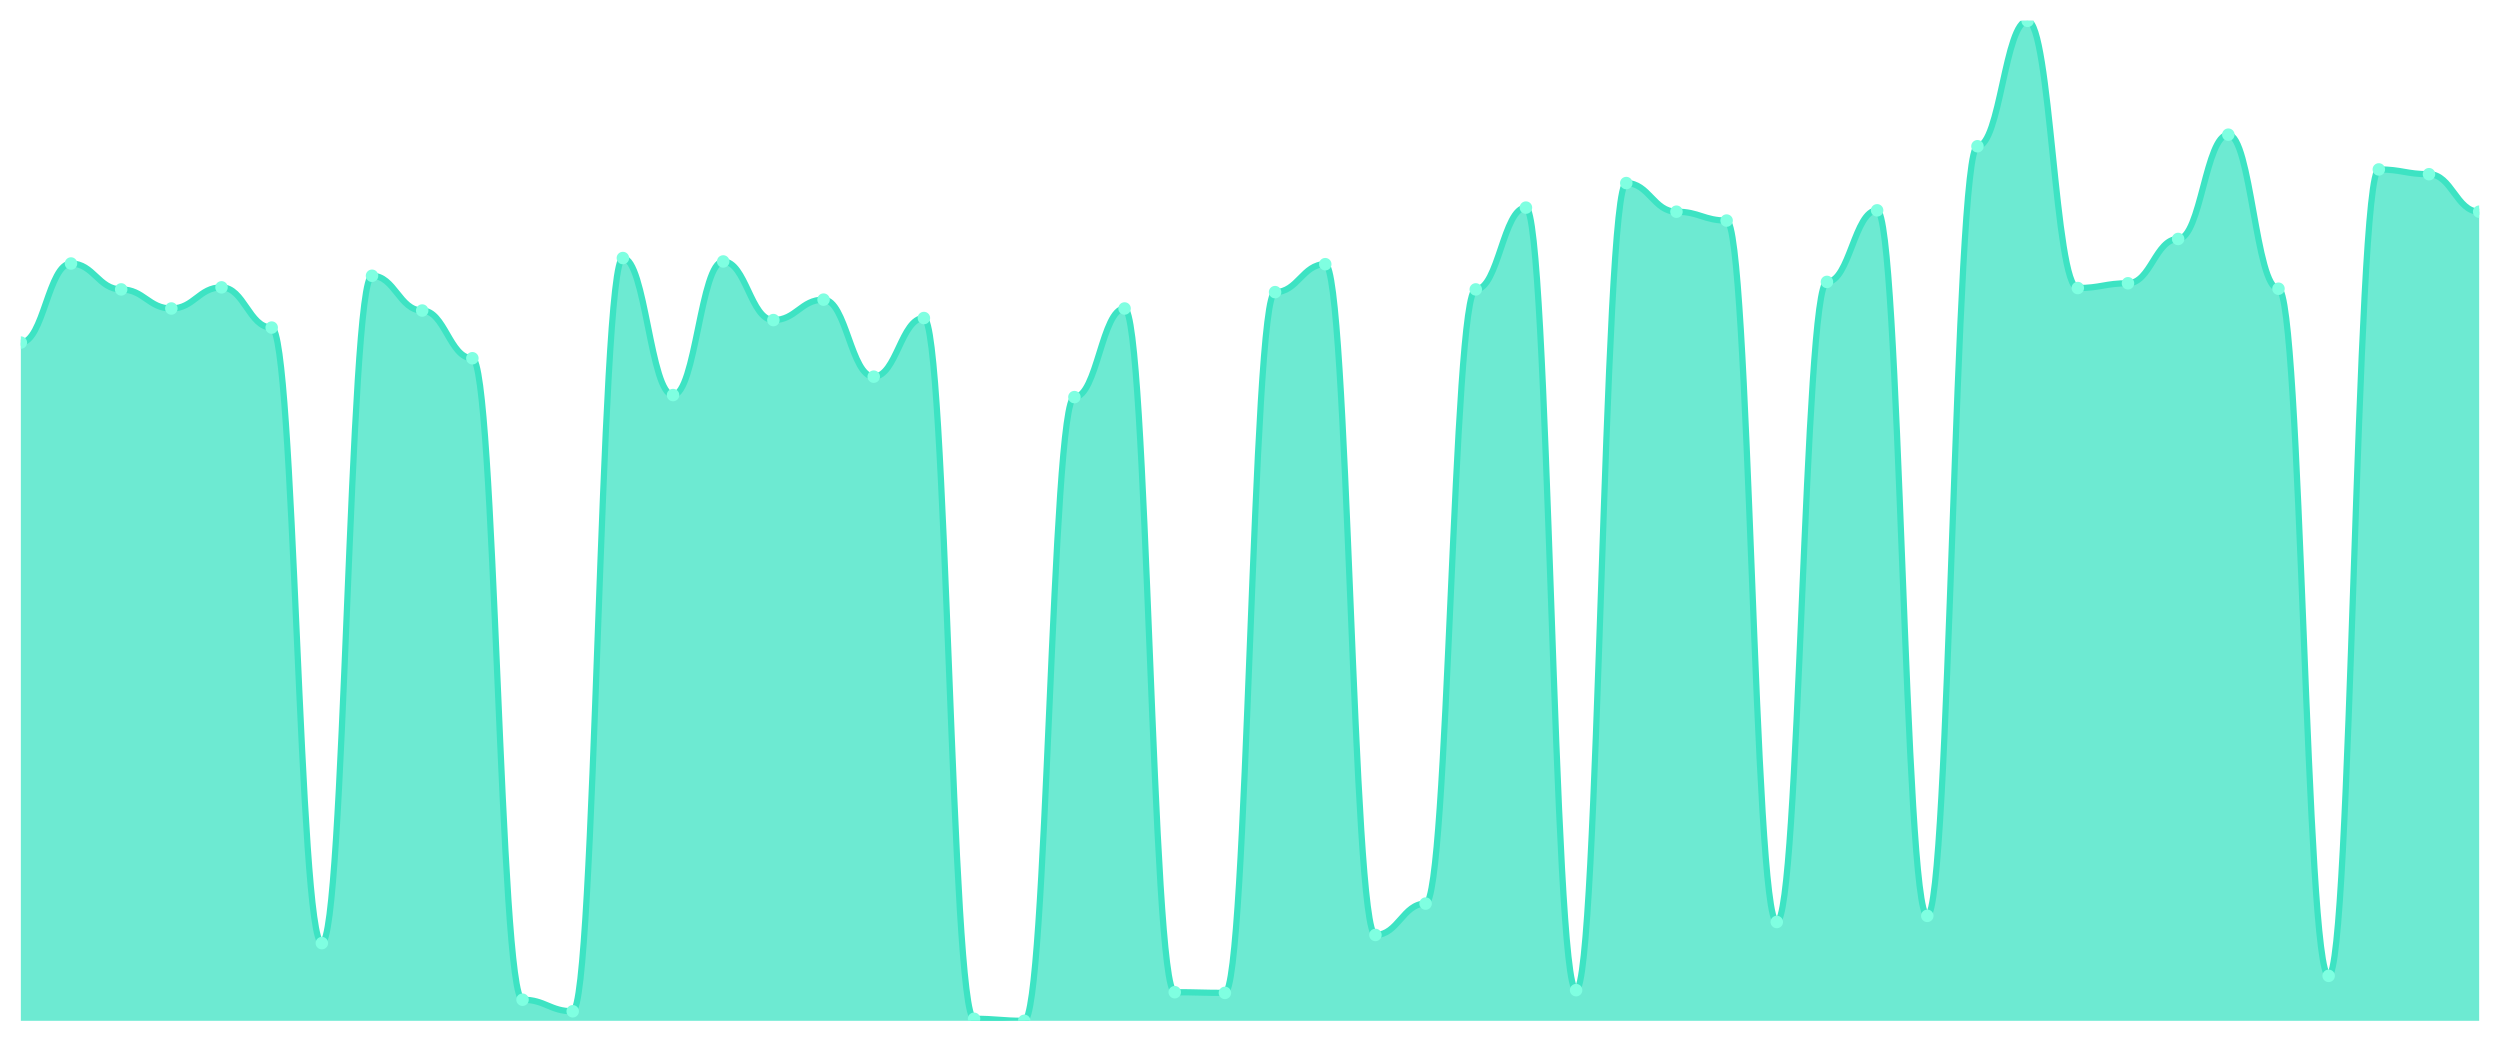
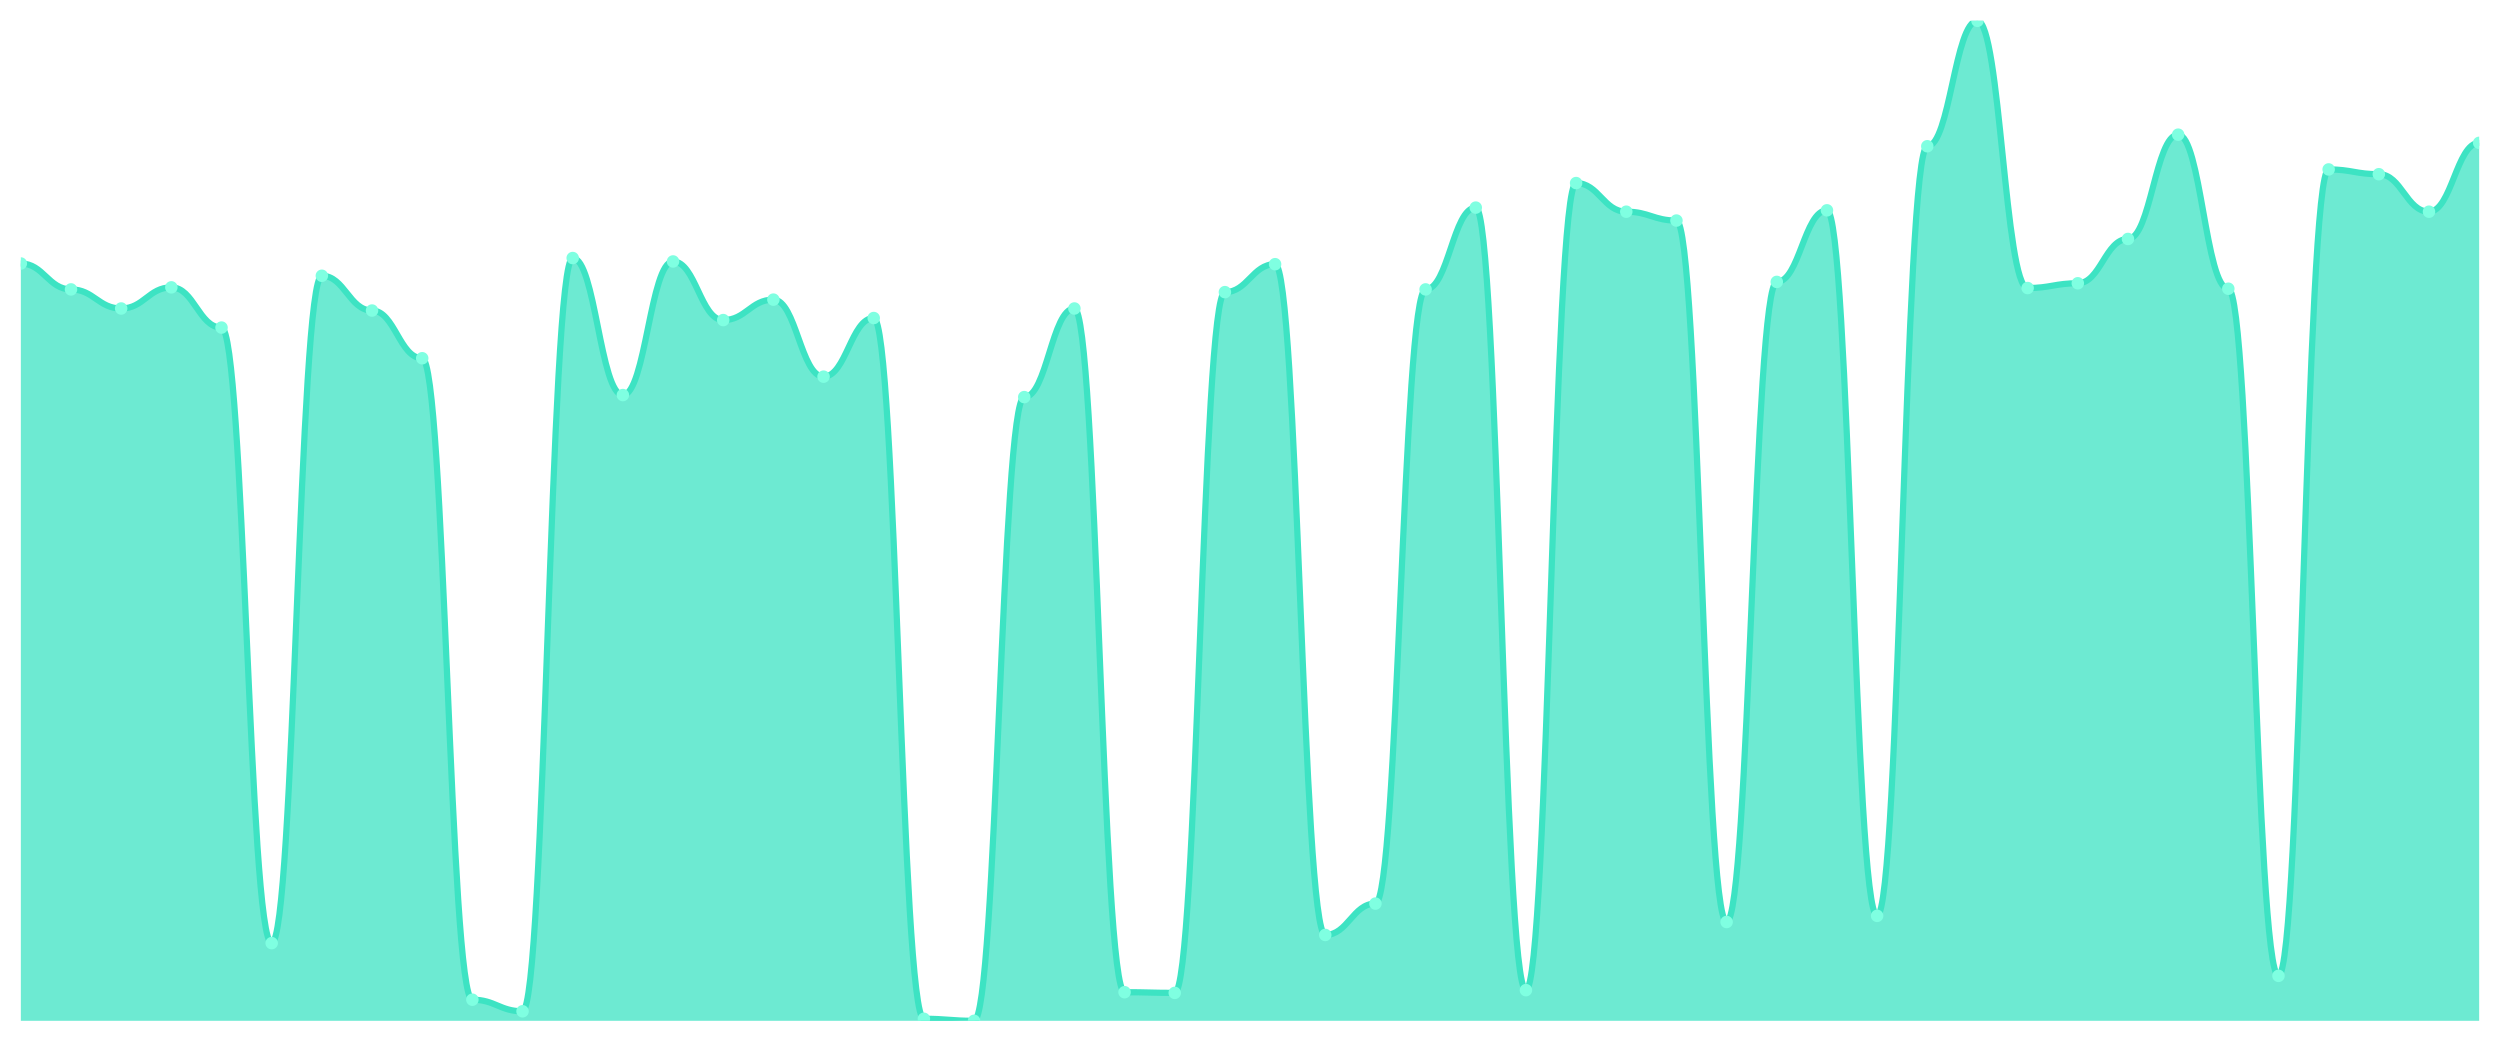
<svg xmlns="http://www.w3.org/2000/svg" viewBox="0 0 1200 500" width="1200" height="500">
  <defs>
    <clipPath id="c">
      <rect x="10" y="10" width="1180" height="480" />
    </clipPath>
  </defs>
  <rect width="1200" height="500" fill="none" />
  <g clip-path="url(#c)">
-     <path d="M 10,490 L 10,164.438 C 20.837,164.438 23.245,126.483 34.082,126.483 C 44.918,126.483 47.327,138.916 58.163,138.916 C 69,138.916 71.408,148.078 82.245,148.078 C 93.082,148.078 95.49,137.935 106.327,137.935 C 117.163,137.935 119.571,157.239 130.408,157.239 C 141.245,157.239 143.653,452.699 154.49,452.699 C 165.327,452.699 167.735,132.372 178.571,132.372 C 189.408,132.372 191.816,149.059 202.653,149.059 C 213.49,149.059 215.898,171.963 226.735,171.963 C 237.571,171.963 239.98,479.857 250.816,479.857 C 261.653,479.857 264.061,485.419 274.898,485.419 C 285.735,485.419 288.143,123.865 298.98,123.865 C 309.816,123.865 312.224,189.632 323.061,189.632 C 333.898,189.632 336.306,125.501 347.143,125.501 C 357.98,125.501 360.388,153.64 371.224,153.64 C 382.061,153.64 384.469,143.824 395.306,143.824 C 406.143,143.824 408.551,180.798 419.388,180.798 C 430.224,180.798 432.633,152.658 443.469,152.658 C 454.306,152.658 456.714,489.018 467.551,489.018 C 478.388,489.018 480.796,490 491.633,490 C 502.469,490 504.878,190.613 515.714,190.613 C 526.551,190.613 528.959,148.078 539.796,148.078 C 550.633,148.078 553.041,476.258 563.878,476.258 C 574.714,476.258 577.122,476.585 587.959,476.585 C 598.796,476.585 601.204,140.225 612.041,140.225 C 622.878,140.225 625.286,126.81 636.122,126.81 C 646.959,126.81 649.367,448.773 660.204,448.773 C 671.041,448.773 673.449,433.722 684.286,433.722 C 695.122,433.722 697.531,138.916 708.367,138.916 C 719.204,138.916 721.612,99.652 732.449,99.652 C 743.286,99.652 745.694,475.276 756.531,475.276 C 767.367,475.276 769.776,87.873 780.612,87.873 C 791.449,87.873 793.857,101.616 804.694,101.616 C 815.531,101.616 817.939,105.869 828.776,105.869 C 839.612,105.869 842.02,442.556 852.857,442.556 C 863.694,442.556 866.102,135.317 876.939,135.317 C 887.776,135.317 890.184,100.961 901.02,100.961 C 911.857,100.961 914.265,439.611 925.102,439.611 C 935.939,439.611 938.347,70.204 949.184,70.204 C 960.02,70.204 962.429,10 973.265,10 C 984.102,10 986.51,138.262 997.347,138.262 C 1008.184,138.262 1010.592,135.971 1021.429,135.971 C 1032.265,135.971 1034.673,114.703 1045.51,114.703 C 1056.347,114.703 1058.755,64.642 1069.592,64.642 C 1080.429,64.642 1082.837,138.589 1093.673,138.589 C 1104.51,138.589 1106.918,468.405 1117.755,468.405 C 1128.592,468.405 1131,81.329 1141.837,81.329 C 1152.673,81.329 1155.082,83.62 1165.918,83.62 C 1176.755,83.62 1179.163,101.616 1190,101.616 L 1190,490 Z" fill="rgba(61,227,195,0.75)" />
-     <path d="M 10,164.438 C 20.837,164.438 23.245,126.483 34.082,126.483 C 44.918,126.483 47.327,138.916 58.163,138.916 C 69,138.916 71.408,148.078 82.245,148.078 C 93.082,148.078 95.49,137.935 106.327,137.935 C 117.163,137.935 119.571,157.239 130.408,157.239 C 141.245,157.239 143.653,452.699 154.49,452.699 C 165.327,452.699 167.735,132.372 178.571,132.372 C 189.408,132.372 191.816,149.059 202.653,149.059 C 213.49,149.059 215.898,171.963 226.735,171.963 C 237.571,171.963 239.98,479.857 250.816,479.857 C 261.653,479.857 264.061,485.419 274.898,485.419 C 285.735,485.419 288.143,123.865 298.98,123.865 C 309.816,123.865 312.224,189.632 323.061,189.632 C 333.898,189.632 336.306,125.501 347.143,125.501 C 357.98,125.501 360.388,153.64 371.224,153.64 C 382.061,153.64 384.469,143.824 395.306,143.824 C 406.143,143.824 408.551,180.798 419.388,180.798 C 430.224,180.798 432.633,152.658 443.469,152.658 C 454.306,152.658 456.714,489.018 467.551,489.018 C 478.388,489.018 480.796,490 491.633,490 C 502.469,490 504.878,190.613 515.714,190.613 C 526.551,190.613 528.959,148.078 539.796,148.078 C 550.633,148.078 553.041,476.258 563.878,476.258 C 574.714,476.258 577.122,476.585 587.959,476.585 C 598.796,476.585 601.204,140.225 612.041,140.225 C 622.878,140.225 625.286,126.81 636.122,126.81 C 646.959,126.81 649.367,448.773 660.204,448.773 C 671.041,448.773 673.449,433.722 684.286,433.722 C 695.122,433.722 697.531,138.916 708.367,138.916 C 719.204,138.916 721.612,99.652 732.449,99.652 C 743.286,99.652 745.694,475.276 756.531,475.276 C 767.367,475.276 769.776,87.873 780.612,87.873 C 791.449,87.873 793.857,101.616 804.694,101.616 C 815.531,101.616 817.939,105.869 828.776,105.869 C 839.612,105.869 842.02,442.556 852.857,442.556 C 863.694,442.556 866.102,135.317 876.939,135.317 C 887.776,135.317 890.184,100.961 901.02,100.961 C 911.857,100.961 914.265,439.611 925.102,439.611 C 935.939,439.611 938.347,70.204 949.184,70.204 C 960.02,70.204 962.429,10 973.265,10 C 984.102,10 986.51,138.262 997.347,138.262 C 1008.184,138.262 1010.592,135.971 1021.429,135.971 C 1032.265,135.971 1034.673,114.703 1045.51,114.703 C 1056.347,114.703 1058.755,64.642 1069.592,64.642 C 1080.429,64.642 1082.837,138.589 1093.673,138.589 C 1104.51,138.589 1106.918,468.405 1117.755,468.405 C 1128.592,468.405 1131,81.329 1141.837,81.329 C 1152.673,81.329 1155.082,83.62 1165.918,83.62 C 1176.755,83.62 1179.163,101.616 1190,101.616" fill="none" stroke="#3de3c3" stroke-width="3" stroke-linecap="round" stroke-linejoin="round" />
-     <circle cx="10" cy="164.438" r="3" fill="#7fffe1" />
-     <circle cx="34.082" cy="126.483" r="3" fill="#7fffe1" />
-     <circle cx="58.163" cy="138.916" r="3" fill="#7fffe1" />
-     <circle cx="82.245" cy="148.078" r="3" fill="#7fffe1" />
-     <circle cx="106.327" cy="137.935" r="3" fill="#7fffe1" />
-     <circle cx="130.408" cy="157.239" r="3" fill="#7fffe1" />
-     <circle cx="154.49" cy="452.699" r="3" fill="#7fffe1" />
-     <circle cx="178.571" cy="132.372" r="3" fill="#7fffe1" />
-     <circle cx="202.653" cy="149.059" r="3" fill="#7fffe1" />
-     <circle cx="226.735" cy="171.963" r="3" fill="#7fffe1" />
-     <circle cx="250.816" cy="479.857" r="3" fill="#7fffe1" />
-     <circle cx="274.898" cy="485.419" r="3" fill="#7fffe1" />
-     <circle cx="298.98" cy="123.865" r="3" fill="#7fffe1" />
-     <circle cx="323.061" cy="189.632" r="3" fill="#7fffe1" />
-     <circle cx="347.143" cy="125.501" r="3" fill="#7fffe1" />
-     <circle cx="371.224" cy="153.64" r="3" fill="#7fffe1" />
-     <circle cx="395.306" cy="143.824" r="3" fill="#7fffe1" />
-     <circle cx="419.388" cy="180.798" r="3" fill="#7fffe1" />
-     <circle cx="443.469" cy="152.658" r="3" fill="#7fffe1" />
-     <circle cx="467.551" cy="489.018" r="3" fill="#7fffe1" />
-     <circle cx="491.633" cy="490" r="3" fill="#7fffe1" />
-     <circle cx="515.714" cy="190.613" r="3" fill="#7fffe1" />
-     <circle cx="539.796" cy="148.078" r="3" fill="#7fffe1" />
-     <circle cx="563.878" cy="476.258" r="3" fill="#7fffe1" />
-     <circle cx="587.959" cy="476.585" r="3" fill="#7fffe1" />
-     <circle cx="612.041" cy="140.225" r="3" fill="#7fffe1" />
-     <circle cx="636.122" cy="126.81" r="3" fill="#7fffe1" />
-     <circle cx="660.204" cy="448.773" r="3" fill="#7fffe1" />
-     <circle cx="684.286" cy="433.722" r="3" fill="#7fffe1" />
-     <circle cx="708.367" cy="138.916" r="3" fill="#7fffe1" />
-     <circle cx="732.449" cy="99.652" r="3" fill="#7fffe1" />
-     <circle cx="756.531" cy="475.276" r="3" fill="#7fffe1" />
-     <circle cx="780.612" cy="87.873" r="3" fill="#7fffe1" />
-     <circle cx="804.694" cy="101.616" r="3" fill="#7fffe1" />
-     <circle cx="828.776" cy="105.869" r="3" fill="#7fffe1" />
-     <circle cx="852.857" cy="442.556" r="3" fill="#7fffe1" />
-     <circle cx="876.939" cy="135.317" r="3" fill="#7fffe1" />
-     <circle cx="901.02" cy="100.961" r="3" fill="#7fffe1" />
-     <circle cx="925.102" cy="439.611" r="3" fill="#7fffe1" />
-     <circle cx="949.184" cy="70.204" r="3" fill="#7fffe1" />
-     <circle cx="973.265" cy="10" r="3" fill="#7fffe1" />
-     <circle cx="997.347" cy="138.262" r="3" fill="#7fffe1" />
-     <circle cx="1021.429" cy="135.971" r="3" fill="#7fffe1" />
-     <circle cx="1045.51" cy="114.703" r="3" fill="#7fffe1" />
-     <circle cx="1069.592" cy="64.642" r="3" fill="#7fffe1" />
-     <circle cx="1093.673" cy="138.589" r="3" fill="#7fffe1" />
-     <circle cx="1117.755" cy="468.405" r="3" fill="#7fffe1" />
-     <circle cx="1141.837" cy="81.329" r="3" fill="#7fffe1" />
-     <circle cx="1165.918" cy="83.62" r="3" fill="#7fffe1" />
-     <circle cx="1190" cy="101.616" r="3" fill="#7fffe1" />
+     <path d="M 10,490 L 10,126.483 C 20.837,126.483 23.245,138.916 34.082,138.916 C 44.918,138.916 47.327,148.078 58.163,148.078 C 69,148.078 71.408,137.935 82.245,137.935 C 93.082,137.935 95.49,157.239 106.327,157.239 C 117.163,157.239 119.571,452.699 130.408,452.699 C 141.245,452.699 143.653,132.372 154.49,132.372 C 165.327,132.372 167.735,149.059 178.571,149.059 C 189.408,149.059 191.816,171.963 202.653,171.963 C 213.49,171.963 215.898,479.857 226.735,479.857 C 237.571,479.857 239.98,485.419 250.816,485.419 C 261.653,485.419 264.061,123.865 274.898,123.865 C 285.735,123.865 288.143,189.632 298.98,189.632 C 309.816,189.632 312.224,125.501 323.061,125.501 C 333.898,125.501 336.306,153.64 347.143,153.64 C 357.98,153.64 360.388,143.824 371.224,143.824 C 382.061,143.824 384.469,180.798 395.306,180.798 C 406.143,180.798 408.551,152.658 419.388,152.658 C 430.224,152.658 432.633,489.018 443.469,489.018 C 454.306,489.018 456.714,490 467.551,490 C 478.388,490 480.796,190.613 491.633,190.613 C 502.469,190.613 504.878,148.078 515.714,148.078 C 526.551,148.078 528.959,476.258 539.796,476.258 C 550.633,476.258 553.041,476.585 563.878,476.585 C 574.714,476.585 577.122,140.225 587.959,140.225 C 598.796,140.225 601.204,126.81 612.041,126.81 C 622.878,126.81 625.286,448.773 636.122,448.773 C 646.959,448.773 649.367,433.722 660.204,433.722 C 671.041,433.722 673.449,138.916 684.286,138.916 C 695.122,138.916 697.531,99.652 708.367,99.652 C 719.204,99.652 721.612,475.276 732.449,475.276 C 743.286,475.276 745.694,87.873 756.531,87.873 C 767.367,87.873 769.776,101.616 780.612,101.616 C 791.449,101.616 793.857,105.869 804.694,105.869 C 815.531,105.869 817.939,442.556 828.776,442.556 C 839.612,442.556 842.02,135.317 852.857,135.317 C 863.694,135.317 866.102,100.961 876.939,100.961 C 887.776,100.961 890.184,439.611 901.02,439.611 C 911.857,439.611 914.265,70.204 925.102,70.204 C 935.939,70.204 938.347,10 949.184,10 C 960.02,10 962.429,138.262 973.265,138.262 C 984.102,138.262 986.51,135.971 997.347,135.971 C 1008.184,135.971 1010.592,114.703 1021.429,114.703 C 1032.265,114.703 1034.673,64.642 1045.51,64.642 C 1056.347,64.642 1058.755,138.589 1069.592,138.589 C 1080.429,138.589 1082.837,468.405 1093.673,468.405 C 1104.51,468.405 1106.918,81.329 1117.755,81.329 C 1128.592,81.329 1131,83.62 1141.837,83.62 C 1152.673,83.62 1155.082,101.616 1165.918,101.616 C 1176.755,101.616 1179.163,68.569 1190,68.569 L 1190,490 Z" fill="rgba(61,227,195,0.75)" />
+     <path d="M 10,126.483 C 20.837,126.483 23.245,138.916 34.082,138.916 C 44.918,138.916 47.327,148.078 58.163,148.078 C 69,148.078 71.408,137.935 82.245,137.935 C 93.082,137.935 95.49,157.239 106.327,157.239 C 117.163,157.239 119.571,452.699 130.408,452.699 C 141.245,452.699 143.653,132.372 154.49,132.372 C 165.327,132.372 167.735,149.059 178.571,149.059 C 189.408,149.059 191.816,171.963 202.653,171.963 C 213.49,171.963 215.898,479.857 226.735,479.857 C 237.571,479.857 239.98,485.419 250.816,485.419 C 261.653,485.419 264.061,123.865 274.898,123.865 C 285.735,123.865 288.143,189.632 298.98,189.632 C 309.816,189.632 312.224,125.501 323.061,125.501 C 333.898,125.501 336.306,153.64 347.143,153.64 C 357.98,153.64 360.388,143.824 371.224,143.824 C 382.061,143.824 384.469,180.798 395.306,180.798 C 406.143,180.798 408.551,152.658 419.388,152.658 C 430.224,152.658 432.633,489.018 443.469,489.018 C 454.306,489.018 456.714,490 467.551,490 C 478.388,490 480.796,190.613 491.633,190.613 C 502.469,190.613 504.878,148.078 515.714,148.078 C 526.551,148.078 528.959,476.258 539.796,476.258 C 550.633,476.258 553.041,476.585 563.878,476.585 C 574.714,476.585 577.122,140.225 587.959,140.225 C 598.796,140.225 601.204,126.81 612.041,126.81 C 622.878,126.81 625.286,448.773 636.122,448.773 C 646.959,448.773 649.367,433.722 660.204,433.722 C 671.041,433.722 673.449,138.916 684.286,138.916 C 695.122,138.916 697.531,99.652 708.367,99.652 C 719.204,99.652 721.612,475.276 732.449,475.276 C 743.286,475.276 745.694,87.873 756.531,87.873 C 767.367,87.873 769.776,101.616 780.612,101.616 C 791.449,101.616 793.857,105.869 804.694,105.869 C 815.531,105.869 817.939,442.556 828.776,442.556 C 839.612,442.556 842.02,135.317 852.857,135.317 C 863.694,135.317 866.102,100.961 876.939,100.961 C 887.776,100.961 890.184,439.611 901.02,439.611 C 911.857,439.611 914.265,70.204 925.102,70.204 C 935.939,70.204 938.347,10 949.184,10 C 960.02,10 962.429,138.262 973.265,138.262 C 984.102,138.262 986.51,135.971 997.347,135.971 C 1008.184,135.971 1010.592,114.703 1021.429,114.703 C 1032.265,114.703 1034.673,64.642 1045.51,64.642 C 1056.347,64.642 1058.755,138.589 1069.592,138.589 C 1080.429,138.589 1082.837,468.405 1093.673,468.405 C 1104.51,468.405 1106.918,81.329 1117.755,81.329 C 1128.592,81.329 1131,83.62 1141.837,83.62 C 1152.673,83.62 1155.082,101.616 1165.918,101.616 C 1176.755,101.616 1179.163,68.569 1190,68.569" fill="none" stroke="#3de3c3" stroke-width="3" stroke-linecap="round" stroke-linejoin="round" />
+     <circle cx="10" cy="126.483" r="3" fill="#7fffe1" />
+     <circle cx="34.082" cy="138.916" r="3" fill="#7fffe1" />
+     <circle cx="58.163" cy="148.078" r="3" fill="#7fffe1" />
+     <circle cx="82.245" cy="137.935" r="3" fill="#7fffe1" />
+     <circle cx="106.327" cy="157.239" r="3" fill="#7fffe1" />
+     <circle cx="130.408" cy="452.699" r="3" fill="#7fffe1" />
+     <circle cx="154.49" cy="132.372" r="3" fill="#7fffe1" />
+     <circle cx="178.571" cy="149.059" r="3" fill="#7fffe1" />
+     <circle cx="202.653" cy="171.963" r="3" fill="#7fffe1" />
+     <circle cx="226.735" cy="479.857" r="3" fill="#7fffe1" />
+     <circle cx="250.816" cy="485.419" r="3" fill="#7fffe1" />
+     <circle cx="274.898" cy="123.865" r="3" fill="#7fffe1" />
+     <circle cx="298.98" cy="189.632" r="3" fill="#7fffe1" />
+     <circle cx="323.061" cy="125.501" r="3" fill="#7fffe1" />
+     <circle cx="347.143" cy="153.64" r="3" fill="#7fffe1" />
+     <circle cx="371.224" cy="143.824" r="3" fill="#7fffe1" />
+     <circle cx="395.306" cy="180.798" r="3" fill="#7fffe1" />
+     <circle cx="419.388" cy="152.658" r="3" fill="#7fffe1" />
+     <circle cx="443.469" cy="489.018" r="3" fill="#7fffe1" />
+     <circle cx="467.551" cy="490" r="3" fill="#7fffe1" />
+     <circle cx="491.633" cy="190.613" r="3" fill="#7fffe1" />
+     <circle cx="515.714" cy="148.078" r="3" fill="#7fffe1" />
+     <circle cx="539.796" cy="476.258" r="3" fill="#7fffe1" />
+     <circle cx="563.878" cy="476.585" r="3" fill="#7fffe1" />
+     <circle cx="587.959" cy="140.225" r="3" fill="#7fffe1" />
+     <circle cx="612.041" cy="126.81" r="3" fill="#7fffe1" />
+     <circle cx="636.122" cy="448.773" r="3" fill="#7fffe1" />
+     <circle cx="660.204" cy="433.722" r="3" fill="#7fffe1" />
+     <circle cx="684.286" cy="138.916" r="3" fill="#7fffe1" />
+     <circle cx="708.367" cy="99.652" r="3" fill="#7fffe1" />
+     <circle cx="732.449" cy="475.276" r="3" fill="#7fffe1" />
+     <circle cx="756.531" cy="87.873" r="3" fill="#7fffe1" />
+     <circle cx="780.612" cy="101.616" r="3" fill="#7fffe1" />
+     <circle cx="804.694" cy="105.869" r="3" fill="#7fffe1" />
+     <circle cx="828.776" cy="442.556" r="3" fill="#7fffe1" />
+     <circle cx="852.857" cy="135.317" r="3" fill="#7fffe1" />
+     <circle cx="876.939" cy="100.961" r="3" fill="#7fffe1" />
+     <circle cx="901.02" cy="439.611" r="3" fill="#7fffe1" />
+     <circle cx="925.102" cy="70.204" r="3" fill="#7fffe1" />
+     <circle cx="949.184" cy="10" r="3" fill="#7fffe1" />
+     <circle cx="973.265" cy="138.262" r="3" fill="#7fffe1" />
+     <circle cx="997.347" cy="135.971" r="3" fill="#7fffe1" />
+     <circle cx="1021.429" cy="114.703" r="3" fill="#7fffe1" />
+     <circle cx="1045.51" cy="64.642" r="3" fill="#7fffe1" />
+     <circle cx="1069.592" cy="138.589" r="3" fill="#7fffe1" />
+     <circle cx="1093.673" cy="468.405" r="3" fill="#7fffe1" />
+     <circle cx="1117.755" cy="81.329" r="3" fill="#7fffe1" />
+     <circle cx="1141.837" cy="83.62" r="3" fill="#7fffe1" />
+     <circle cx="1165.918" cy="101.616" r="3" fill="#7fffe1" />
+     <circle cx="1190" cy="68.569" r="3" fill="#7fffe1" />
  </g>
</svg>
